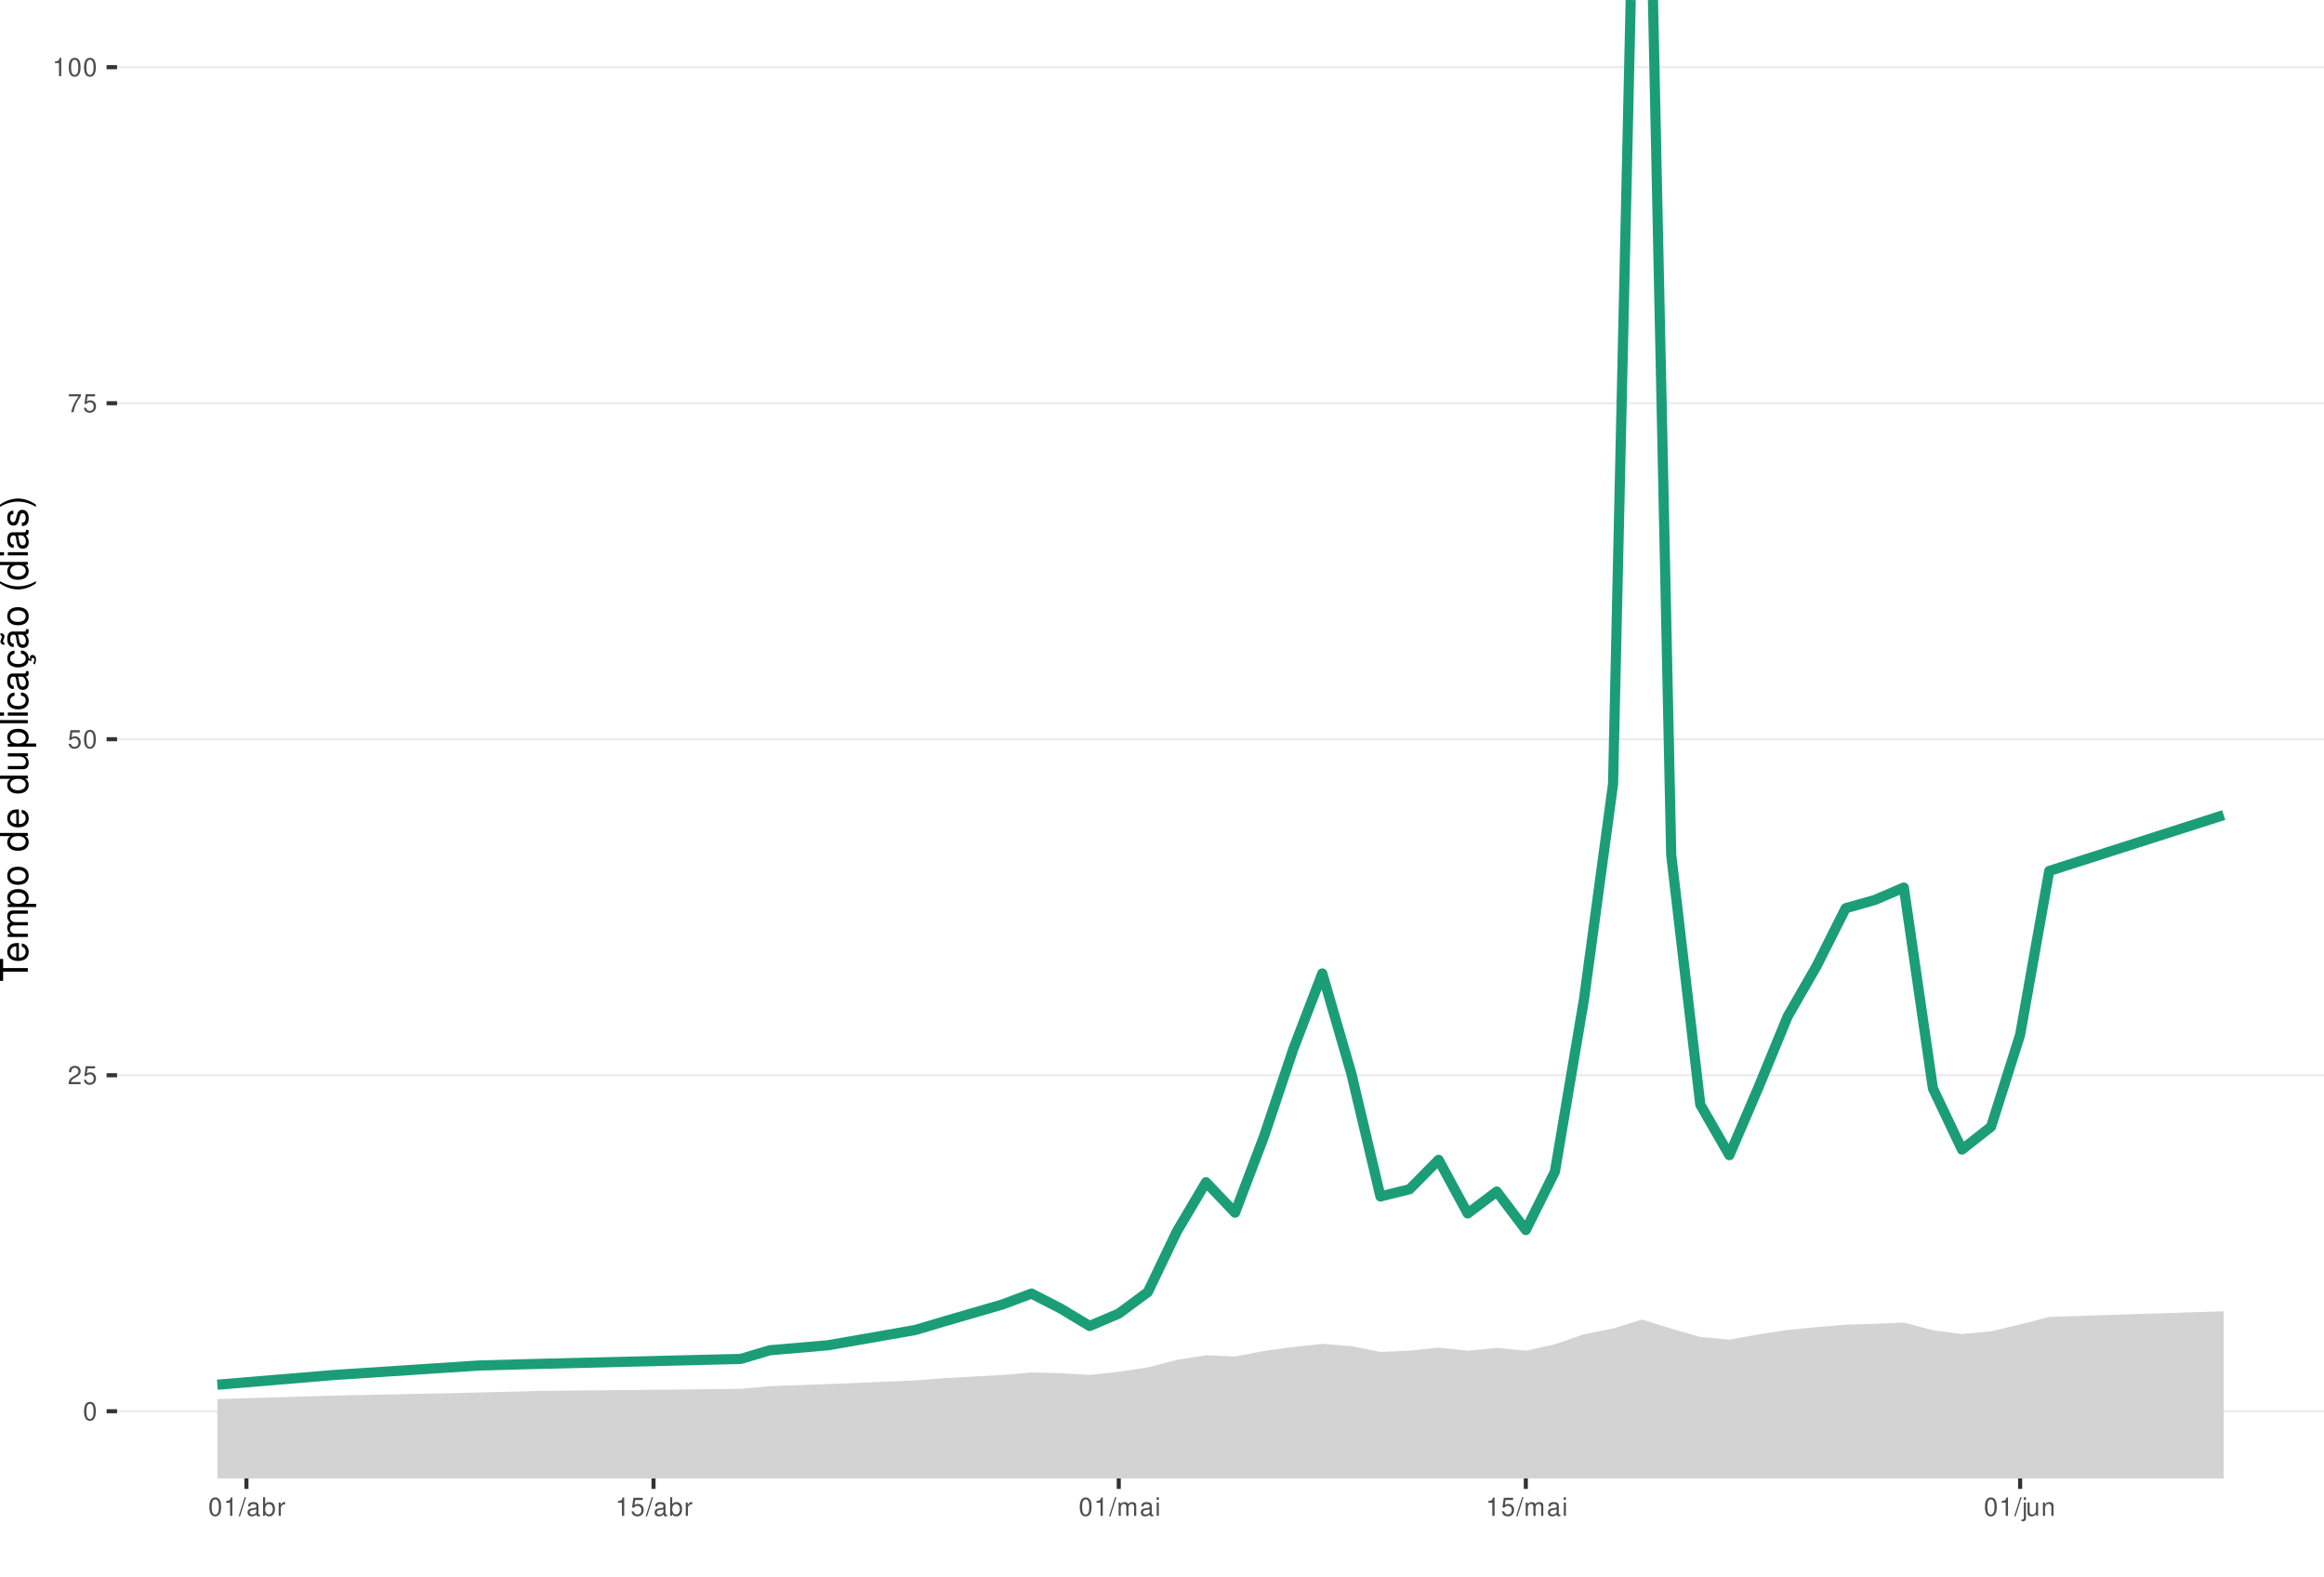
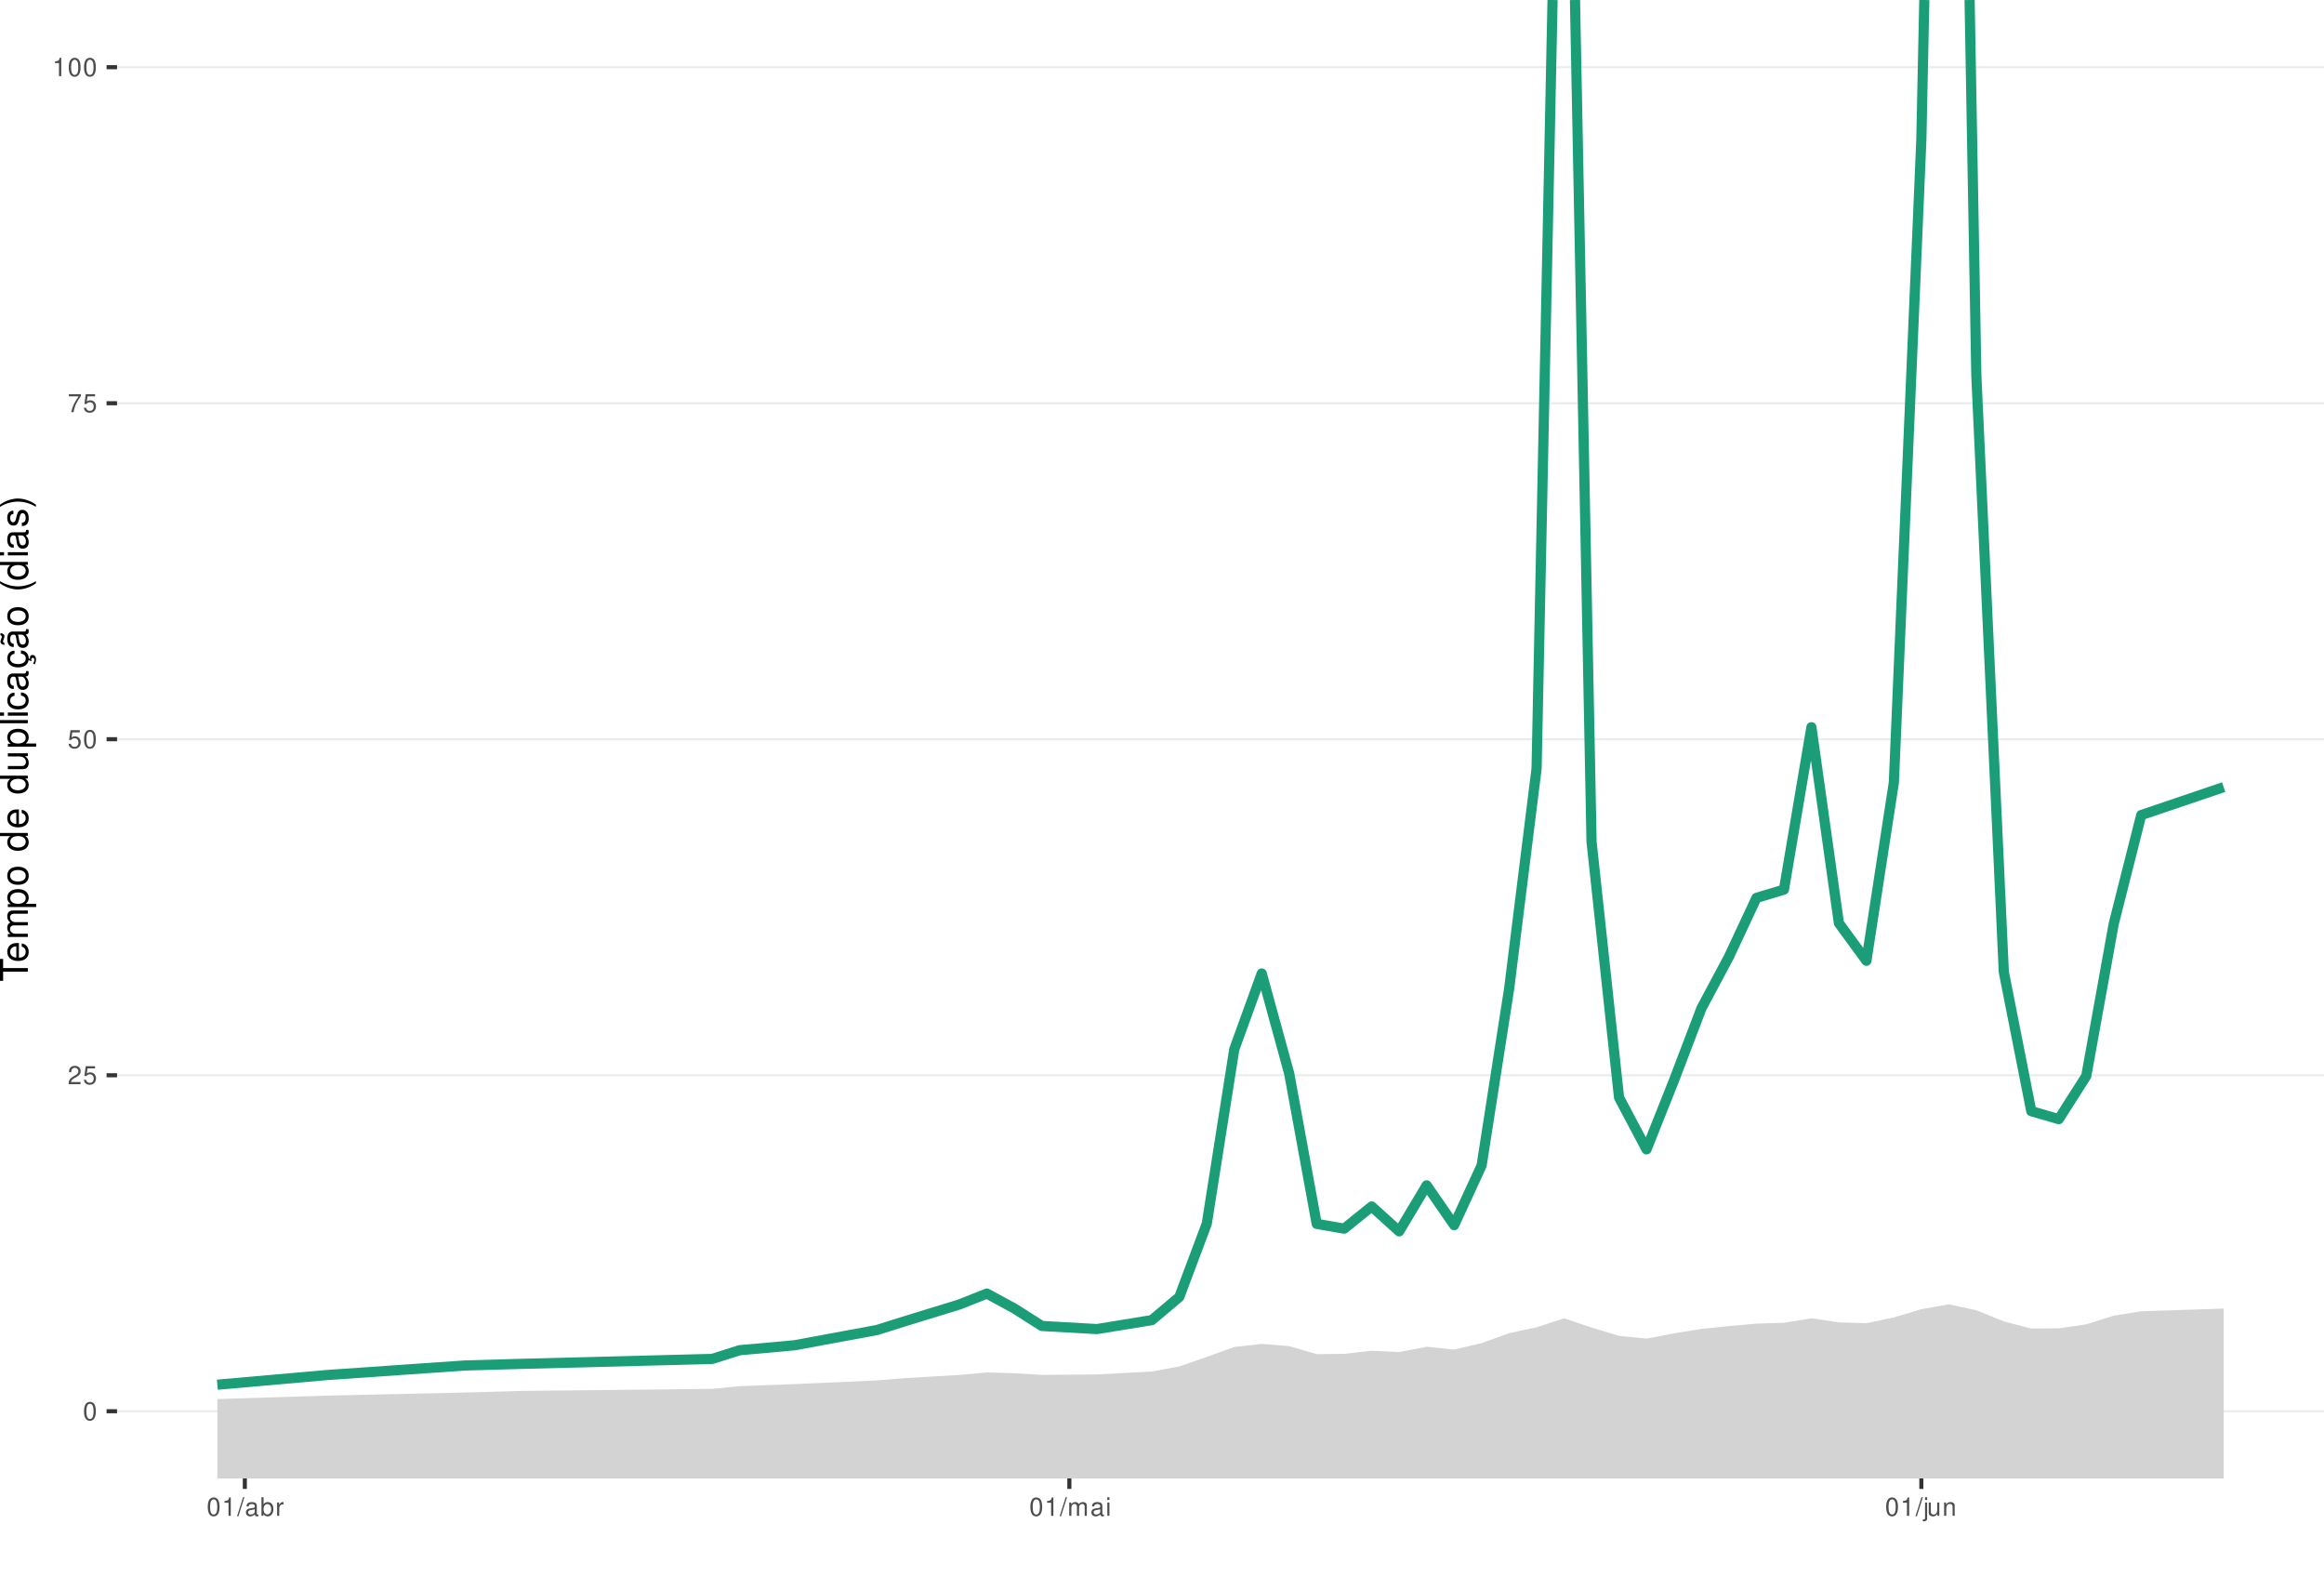
<svg xmlns="http://www.w3.org/2000/svg" xmlns:xlink="http://www.w3.org/1999/xlink" width="609pt" height="413pt" viewBox="0 0 609 413" version="1.1">
  <defs>
    <g>
      <symbol overflow="visible" id="glyph0-0">
        <path style="stroke:none;" d="" />
      </symbol>
      <symbol overflow="visible" id="glyph0-1">
        <path style="stroke:none;" d="M 1.828 -4.812 C 1.391 -4.812 0.984 -4.609 0.75 -4.281 C 0.438 -3.859 0.281 -3.219 0.281 -2.328 C 0.281 -0.703 0.812 0.156 1.828 0.156 C 2.828 0.156 3.375 -0.703 3.375 -2.297 C 3.375 -3.219 3.234 -3.844 2.922 -4.281 C 2.672 -4.625 2.281 -4.812 1.828 -4.812 Z M 1.828 -4.297 C 2.469 -4.297 2.781 -3.641 2.781 -2.344 C 2.781 -0.969 2.469 -0.328 1.812 -0.328 C 1.203 -0.328 0.891 -1 0.891 -2.328 C 0.891 -3.641 1.203 -4.297 1.828 -4.297 Z M 1.828 -4.297 " />
      </symbol>
      <symbol overflow="visible" id="glyph0-2">
        <path style="stroke:none;" d="M 3.375 -0.578 L 0.891 -0.578 C 0.938 -0.984 1.156 -1.234 1.734 -1.578 L 2.406 -1.953 C 3.062 -2.328 3.406 -2.812 3.406 -3.406 C 3.406 -3.812 3.234 -4.188 2.969 -4.438 C 2.688 -4.688 2.344 -4.812 1.891 -4.812 C 1.297 -4.812 0.844 -4.594 0.578 -4.188 C 0.422 -3.938 0.344 -3.641 0.328 -3.141 L 0.922 -3.141 C 0.938 -3.469 0.984 -3.672 1.062 -3.828 C 1.219 -4.125 1.516 -4.297 1.875 -4.297 C 2.406 -4.297 2.797 -3.906 2.797 -3.391 C 2.797 -3.016 2.578 -2.672 2.156 -2.438 L 1.547 -2.078 C 0.562 -1.516 0.281 -1.062 0.219 0 L 3.375 0 Z M 3.375 -0.578 " />
      </symbol>
      <symbol overflow="visible" id="glyph0-3">
        <path style="stroke:none;" d="M 3.172 -4.719 L 0.734 -4.719 L 0.375 -2.156 L 0.922 -2.156 C 1.188 -2.469 1.422 -2.594 1.797 -2.594 C 2.422 -2.594 2.812 -2.156 2.812 -1.453 C 2.812 -0.781 2.422 -0.359 1.781 -0.359 C 1.266 -0.359 0.953 -0.625 0.812 -1.156 L 0.234 -1.156 C 0.312 -0.766 0.375 -0.578 0.516 -0.406 C 0.781 -0.047 1.266 0.156 1.797 0.156 C 2.75 0.156 3.422 -0.547 3.422 -1.531 C 3.422 -2.469 2.797 -3.109 1.891 -3.109 C 1.562 -3.109 1.297 -3.016 1.016 -2.828 L 1.203 -4.141 L 3.172 -4.141 Z M 3.172 -4.719 " />
      </symbol>
      <symbol overflow="visible" id="glyph0-4">
        <path style="stroke:none;" d="M 3.469 -4.719 L 0.312 -4.719 L 0.312 -4.141 L 2.859 -4.141 C 1.734 -2.531 1.266 -1.547 0.922 0 L 1.547 0 C 1.797 -1.516 2.391 -2.812 3.469 -4.234 Z M 3.469 -4.719 " />
      </symbol>
      <symbol overflow="visible" id="glyph0-5">
        <path style="stroke:none;" d="M 1.719 -3.422 L 1.719 0 L 2.312 0 L 2.312 -4.812 L 1.922 -4.812 C 1.719 -4.078 1.578 -3.969 0.672 -3.859 L 0.672 -3.422 Z M 1.719 -3.422 " />
      </symbol>
      <symbol overflow="visible" id="glyph0-6">
        <path style="stroke:none;" d="M 1.531 -4.859 L -0.047 0.141 L 0.312 0.141 L 1.891 -4.859 Z M 1.531 -4.859 " />
      </symbol>
      <symbol overflow="visible" id="glyph0-7">
        <path style="stroke:none;" d="M 3.562 -0.328 C 3.5 -0.312 3.469 -0.312 3.438 -0.312 C 3.25 -0.312 3.141 -0.406 3.141 -0.578 L 3.141 -2.641 C 3.141 -3.25 2.688 -3.594 1.828 -3.594 C 1.312 -3.594 0.906 -3.438 0.672 -3.188 C 0.516 -3 0.453 -2.797 0.438 -2.453 L 0.984 -2.453 C 1.031 -2.875 1.297 -3.078 1.812 -3.078 C 2.312 -3.078 2.594 -2.891 2.594 -2.562 L 2.594 -2.406 C 2.578 -2.172 2.469 -2.078 2.016 -2.031 C 1.219 -1.922 1.109 -1.891 0.891 -1.812 C 0.484 -1.641 0.281 -1.328 0.281 -0.875 C 0.281 -0.25 0.719 0.156 1.422 0.156 C 1.859 0.156 2.219 0 2.609 -0.359 C 2.656 0 2.828 0.156 3.188 0.156 C 3.297 0.156 3.375 0.141 3.562 0.094 Z M 2.594 -1.094 C 2.594 -0.906 2.531 -0.797 2.375 -0.641 C 2.141 -0.438 1.875 -0.328 1.547 -0.328 C 1.109 -0.328 0.859 -0.547 0.859 -0.891 C 0.859 -1.266 1.094 -1.438 1.703 -1.531 C 2.297 -1.609 2.406 -1.641 2.594 -1.719 Z M 2.594 -1.094 " />
      </symbol>
      <symbol overflow="visible" id="glyph0-8">
        <path style="stroke:none;" d="M 0.359 -4.859 L 0.359 0 L 0.859 0 L 0.859 -0.453 C 1.125 -0.047 1.484 0.156 1.969 0.156 C 2.875 0.156 3.484 -0.594 3.484 -1.75 C 3.484 -2.891 2.922 -3.594 1.984 -3.594 C 1.516 -3.594 1.172 -3.406 0.906 -3.016 L 0.906 -4.859 Z M 1.891 -3.062 C 2.5 -3.062 2.906 -2.531 2.906 -1.703 C 2.906 -0.906 2.484 -0.359 1.891 -0.359 C 1.297 -0.359 0.906 -0.906 0.906 -1.719 C 0.906 -2.531 1.297 -3.062 1.891 -3.062 Z M 1.891 -3.062 " />
      </symbol>
      <symbol overflow="visible" id="glyph0-9">
        <path style="stroke:none;" d="M 0.453 -3.484 L 0.453 0 L 1.016 0 L 1.016 -1.812 C 1.031 -2.656 1.375 -3.016 2.141 -3 L 2.141 -3.562 C 2.047 -3.578 1.984 -3.594 1.922 -3.594 C 1.562 -3.594 1.297 -3.375 0.969 -2.859 L 0.969 -3.484 Z M 0.453 -3.484 " />
      </symbol>
      <symbol overflow="visible" id="glyph0-10">
        <path style="stroke:none;" d="M 0.469 -3.484 L 0.469 0 L 1.031 0 L 1.031 -2.188 C 1.031 -2.703 1.391 -3.109 1.844 -3.109 C 2.25 -3.109 2.484 -2.844 2.484 -2.406 L 2.484 0 L 3.047 0 L 3.047 -2.188 C 3.047 -2.703 3.422 -3.109 3.875 -3.109 C 4.266 -3.109 4.516 -2.844 4.516 -2.406 L 4.516 0 L 5.078 0 L 5.078 -2.609 C 5.078 -3.234 4.719 -3.594 4.062 -3.594 C 3.594 -3.594 3.312 -3.453 2.984 -3.062 C 2.781 -3.422 2.5 -3.594 2.047 -3.594 C 1.578 -3.594 1.266 -3.422 0.984 -3 L 0.984 -3.484 Z M 0.469 -3.484 " />
      </symbol>
      <symbol overflow="visible" id="glyph0-11">
        <path style="stroke:none;" d="M 1 -3.484 L 0.453 -3.484 L 0.453 0 L 1 0 Z M 1 -4.859 L 0.438 -4.859 L 0.438 -4.156 L 1 -4.156 Z M 1 -4.859 " />
      </symbol>
      <symbol overflow="visible" id="glyph0-12">
        <path style="stroke:none;" d="M 0.469 -3.484 L 0.469 0.5 C 0.469 0.859 0.359 0.969 0.016 0.969 C -0.031 0.969 -0.047 0.969 -0.125 0.953 L -0.125 1.438 C -0.047 1.438 -0.016 1.453 0.062 1.453 C 0.688 1.453 1.016 1.203 1.016 0.719 L 1.016 -3.484 Z M 1.016 -4.859 L 0.469 -4.859 L 0.469 -4.156 L 1.016 -4.156 Z M 1.016 -4.859 " />
      </symbol>
      <symbol overflow="visible" id="glyph0-13">
        <path style="stroke:none;" d="M 3.203 0 L 3.203 -3.484 L 2.656 -3.484 L 2.656 -1.516 C 2.656 -0.797 2.281 -0.328 1.703 -0.328 C 1.266 -0.328 0.984 -0.594 0.984 -1.016 L 0.984 -3.484 L 0.438 -3.484 L 0.438 -0.797 C 0.438 -0.219 0.859 0.156 1.547 0.156 C 2.062 0.156 2.391 -0.031 2.703 -0.484 L 2.703 0 Z M 3.203 0 " />
      </symbol>
      <symbol overflow="visible" id="glyph0-14">
        <path style="stroke:none;" d="M 0.469 -3.484 L 0.469 0 L 1.031 0 L 1.031 -1.922 C 1.031 -2.641 1.391 -3.109 1.969 -3.109 C 2.406 -3.109 2.688 -2.828 2.688 -2.422 L 2.688 0 L 3.234 0 L 3.234 -2.641 C 3.234 -3.219 2.812 -3.594 2.141 -3.594 C 1.625 -3.594 1.281 -3.391 0.984 -2.906 L 0.984 -3.484 Z M 0.469 -3.484 " />
      </symbol>
      <symbol overflow="visible" id="glyph1-0">
        <path style="stroke:none;" d="" />
      </symbol>
      <symbol overflow="visible" id="glyph1-1">
        <path style="stroke:none;" d="M -6.469 -3.547 L -6.469 -5.938 L -7.297 -5.938 L -7.297 -0.203 L -6.469 -0.203 L -6.469 -2.609 L 0 -2.609 L 0 -3.547 Z M -6.469 -3.547 " />
      </symbol>
      <symbol overflow="visible" id="glyph1-2">
        <path style="stroke:none;" d="M -2.344 -5.125 C -3.141 -5.125 -3.625 -5.062 -4.016 -4.922 C -4.875 -4.578 -5.391 -3.781 -5.391 -2.797 C -5.391 -1.344 -4.281 -0.406 -2.547 -0.406 C -0.812 -0.406 0.234 -1.297 0.234 -2.781 C 0.234 -3.984 -0.453 -4.812 -1.594 -5.016 L -1.594 -4.188 C -0.906 -3.953 -0.547 -3.484 -0.547 -2.812 C -0.547 -2.281 -0.781 -1.828 -1.219 -1.547 C -1.516 -1.344 -1.812 -1.281 -2.344 -1.266 Z M -3.016 -1.297 C -3.984 -1.359 -4.625 -1.953 -4.625 -2.797 C -4.625 -3.641 -3.953 -4.234 -3.016 -4.234 Z M -3.016 -1.297 " />
      </symbol>
      <symbol overflow="visible" id="glyph1-3">
        <path style="stroke:none;" d="M -5.234 -0.703 L 0 -0.703 L 0 -1.547 L -3.297 -1.547 C -4.047 -1.547 -4.656 -2.094 -4.656 -2.766 C -4.656 -3.391 -4.281 -3.734 -3.609 -3.734 L 0 -3.734 L 0 -4.578 L -3.297 -4.578 C -4.047 -4.578 -4.656 -5.125 -4.656 -5.812 C -4.656 -6.422 -4.266 -6.781 -3.609 -6.781 L 0 -6.781 L 0 -7.625 L -3.938 -7.625 C -4.875 -7.625 -5.391 -7.078 -5.391 -6.094 C -5.391 -5.406 -5.188 -4.984 -4.594 -4.484 C -5.156 -4.188 -5.391 -3.766 -5.391 -3.078 C -5.391 -2.375 -5.125 -1.906 -4.5 -1.469 L -5.234 -1.469 Z M -5.234 -0.703 " />
      </symbol>
      <symbol overflow="visible" id="glyph1-4">
        <path style="stroke:none;" d="M 2.188 -0.547 L 2.188 -1.375 L -0.547 -1.375 C -0.016 -1.812 0.234 -2.312 0.234 -2.984 C 0.234 -4.344 -0.859 -5.234 -2.531 -5.234 C -4.297 -5.234 -5.391 -4.375 -5.391 -2.984 C -5.391 -2.266 -5.062 -1.703 -4.453 -1.312 L -5.234 -1.312 L -5.234 -0.547 Z M -4.609 -2.844 C -4.609 -3.766 -3.797 -4.359 -2.547 -4.359 C -1.359 -4.359 -0.547 -3.75 -0.547 -2.844 C -0.547 -1.953 -1.344 -1.375 -2.578 -1.375 C -3.812 -1.375 -4.609 -1.953 -4.609 -2.844 Z M -4.609 -2.844 " />
      </symbol>
      <symbol overflow="visible" id="glyph1-5">
        <path style="stroke:none;" d="M -5.391 -2.719 C -5.391 -1.234 -4.344 -0.359 -2.578 -0.359 C -0.812 -0.359 0.234 -1.234 0.234 -2.734 C 0.234 -4.203 -0.812 -5.094 -2.547 -5.094 C -4.359 -5.094 -5.391 -4.234 -5.391 -2.719 Z M -4.625 -2.734 C -4.625 -3.672 -3.844 -4.234 -2.547 -4.234 C -1.312 -4.234 -0.547 -3.656 -0.547 -2.734 C -0.547 -1.797 -1.312 -1.234 -2.578 -1.234 C -3.844 -1.234 -4.625 -1.797 -4.625 -2.734 Z M -4.625 -2.734 " />
      </symbol>
      <symbol overflow="visible" id="glyph1-6">
        <path style="stroke:none;" d="" />
      </symbol>
      <symbol overflow="visible" id="glyph1-7">
        <path style="stroke:none;" d="M -7.297 -4.953 L -7.297 -4.125 L -4.578 -4.125 C -5.109 -3.766 -5.391 -3.203 -5.391 -2.516 C -5.391 -1.156 -4.297 -0.266 -2.625 -0.266 C -0.859 -0.266 0.234 -1.125 0.234 -2.547 C 0.234 -3.266 -0.047 -3.766 -0.688 -4.203 L 0 -4.203 L 0 -4.953 Z M -4.609 -2.656 C -4.609 -3.547 -3.812 -4.125 -2.562 -4.125 C -1.344 -4.125 -0.547 -3.547 -0.547 -2.656 C -0.547 -1.734 -1.359 -1.125 -2.578 -1.125 C -3.797 -1.125 -4.609 -1.734 -4.609 -2.656 Z M -4.609 -2.656 " />
      </symbol>
      <symbol overflow="visible" id="glyph1-8">
        <path style="stroke:none;" d="M 0 -4.812 L -5.234 -4.812 L -5.234 -3.984 L -2.266 -3.984 C -1.203 -3.984 -0.5 -3.438 -0.5 -2.562 C -0.5 -1.906 -0.906 -1.484 -1.531 -1.484 L -5.234 -1.484 L -5.234 -0.656 L -1.203 -0.656 C -0.328 -0.656 0.234 -1.297 0.234 -2.312 C 0.234 -3.094 -0.047 -3.578 -0.734 -4.062 L 0 -4.062 Z M 0 -4.812 " />
      </symbol>
      <symbol overflow="visible" id="glyph1-9">
        <path style="stroke:none;" d="M -7.297 -1.516 L -7.297 -0.688 L 0 -0.688 L 0 -1.516 Z M -7.297 -1.516 " />
      </symbol>
      <symbol overflow="visible" id="glyph1-10">
        <path style="stroke:none;" d="M -5.234 -1.5 L -5.234 -0.672 L 0 -0.672 L 0 -1.5 Z M -7.297 -1.5 L -7.297 -0.656 L -6.234 -0.656 L -6.234 -1.5 Z M -7.297 -1.5 " />
      </symbol>
      <symbol overflow="visible" id="glyph1-11">
        <path style="stroke:none;" d="M -3.484 -4.703 C -3.984 -4.672 -4.312 -4.562 -4.609 -4.359 C -5.094 -4 -5.391 -3.375 -5.391 -2.641 C -5.391 -1.219 -4.266 -0.312 -2.531 -0.312 C -0.844 -0.312 0.234 -1.203 0.234 -2.625 C 0.234 -3.875 -0.516 -4.672 -1.797 -4.766 L -1.797 -3.938 C -0.953 -3.797 -0.547 -3.359 -0.547 -2.656 C -0.547 -1.734 -1.297 -1.188 -2.531 -1.188 C -3.844 -1.188 -4.625 -1.719 -4.625 -2.625 C -4.625 -3.328 -4.203 -3.766 -3.484 -3.875 Z M -3.484 -4.703 " />
      </symbol>
      <symbol overflow="visible" id="glyph1-12">
        <path style="stroke:none;" d="M -0.484 -5.344 C -0.469 -5.266 -0.469 -5.219 -0.469 -5.172 C -0.469 -4.875 -0.625 -4.719 -0.875 -4.719 L -3.953 -4.719 C -4.891 -4.719 -5.391 -4.047 -5.391 -2.75 C -5.391 -1.984 -5.172 -1.375 -4.781 -1.016 C -4.516 -0.766 -4.203 -0.672 -3.688 -0.656 L -3.688 -1.484 C -4.328 -1.562 -4.625 -1.938 -4.625 -2.719 C -4.625 -3.484 -4.344 -3.891 -3.844 -3.891 L -3.625 -3.891 C -3.266 -3.875 -3.125 -3.703 -3.047 -3.016 C -2.891 -1.844 -2.844 -1.656 -2.719 -1.344 C -2.453 -0.734 -2 -0.422 -1.312 -0.422 C -0.375 -0.422 0.234 -1.078 0.234 -2.141 C 0.234 -2.797 0 -3.328 -0.547 -3.922 C 0 -3.984 0.234 -4.234 0.234 -4.781 C 0.234 -4.953 0.203 -5.062 0.141 -5.344 Z M -1.656 -3.891 C -1.375 -3.891 -1.203 -3.812 -0.969 -3.562 C -0.656 -3.219 -0.5 -2.812 -0.5 -2.312 C -0.5 -1.672 -0.812 -1.297 -1.344 -1.297 C -1.891 -1.297 -2.172 -1.656 -2.297 -2.547 C -2.422 -3.438 -2.453 -3.609 -2.594 -3.891 Z M -1.656 -3.891 " />
      </symbol>
      <symbol overflow="visible" id="glyph1-13">
        <path style="stroke:none;" d="M 0.234 -2.641 C 0.234 -3.875 -0.547 -4.703 -1.797 -4.766 L -1.797 -3.938 C -0.953 -3.797 -0.531 -3.359 -0.531 -2.656 C -0.531 -1.734 -1.281 -1.188 -2.516 -1.188 C -3.844 -1.188 -4.625 -1.719 -4.625 -2.625 C -4.625 -3.328 -4.203 -3.766 -3.484 -3.875 L -3.484 -4.703 C -3.984 -4.672 -4.312 -4.562 -4.609 -4.359 C -5.094 -4 -5.391 -3.375 -5.391 -2.641 C -5.391 -1.219 -4.266 -0.312 -2.531 -0.312 C -1.469 -0.312 -0.625 -0.672 -0.156 -1.312 C 0.047 -1.594 0.125 -1.812 0.203 -2.25 L 0.922 -1.938 L 0.984 -2.062 C 0.938 -2.188 0.906 -2.25 0.906 -2.375 C 0.906 -2.656 1.047 -2.828 1.281 -2.828 C 1.547 -2.828 1.734 -2.594 1.734 -2.297 C 1.734 -2.031 1.672 -1.844 1.438 -1.406 L 1.406 -1.312 L 1.812 -1.094 C 2.078 -1.75 2.141 -1.953 2.141 -2.344 C 2.141 -3.109 1.781 -3.578 1.203 -3.578 C 0.781 -3.578 0.547 -3.297 0.547 -2.797 C 0.547 -2.703 0.547 -2.641 0.562 -2.516 Z M 0.234 -2.641 " />
      </symbol>
      <symbol overflow="visible" id="glyph1-14">
        <path style="stroke:none;" d="M -0.484 -5.344 C -0.469 -5.266 -0.469 -5.219 -0.469 -5.172 C -0.469 -4.875 -0.625 -4.719 -0.875 -4.719 L -3.953 -4.719 C -4.891 -4.719 -5.391 -4.047 -5.391 -2.75 C -5.391 -1.984 -5.172 -1.375 -4.781 -1.016 C -4.516 -0.766 -4.203 -0.672 -3.688 -0.656 L -3.688 -1.484 C -4.328 -1.562 -4.625 -1.938 -4.625 -2.719 C -4.625 -3.484 -4.344 -3.891 -3.844 -3.891 L -3.625 -3.891 C -3.266 -3.875 -3.125 -3.703 -3.047 -3.016 C -2.891 -1.844 -2.844 -1.656 -2.719 -1.344 C -2.453 -0.734 -2 -0.422 -1.312 -0.422 C -0.375 -0.422 0.234 -1.078 0.234 -2.141 C 0.234 -2.797 0 -3.328 -0.547 -3.922 C 0 -3.984 0.234 -4.234 0.234 -4.781 C 0.234 -4.953 0.203 -5.062 0.141 -5.344 Z M -1.656 -3.891 C -1.375 -3.891 -1.203 -3.812 -0.969 -3.562 C -0.656 -3.219 -0.5 -2.812 -0.5 -2.312 C -0.5 -1.672 -0.812 -1.297 -1.344 -1.297 C -1.891 -1.297 -2.172 -1.656 -2.297 -2.547 C -2.422 -3.438 -2.453 -3.609 -2.594 -3.891 Z M -7.172 -3.75 C -6.922 -3.672 -6.812 -3.547 -6.812 -3.375 C -6.812 -3.25 -6.875 -2.984 -6.984 -2.734 C -7.156 -2.312 -7.172 -2.25 -7.172 -2.047 C -7.172 -1.594 -6.797 -1.297 -6.141 -1.188 L -6.141 -1.766 C -6.375 -1.812 -6.5 -1.938 -6.5 -2.094 C -6.5 -2.203 -6.469 -2.344 -6.375 -2.578 C -6.156 -3.156 -6.125 -3.234 -6.125 -3.438 C -6.125 -3.922 -6.484 -4.219 -7.172 -4.312 Z M -7.172 -3.75 " />
      </symbol>
      <symbol overflow="visible" id="glyph1-15">
        <path style="stroke:none;" d="M -7.297 -2.359 C -5.984 -1.359 -4.156 -0.734 -2.594 -0.734 C -1.016 -0.734 0.812 -1.359 2.125 -2.359 L 2.125 -2.906 C 0.688 -2.031 -0.984 -1.547 -2.594 -1.547 C -4.188 -1.547 -5.875 -2.031 -7.297 -2.906 Z M -7.297 -2.359 " />
      </symbol>
      <symbol overflow="visible" id="glyph1-16">
        <path style="stroke:none;" d="M -3.781 -4.375 C -4.812 -4.375 -5.391 -3.688 -5.391 -2.484 C -5.391 -1.266 -4.766 -0.469 -3.797 -0.469 C -2.969 -0.469 -2.578 -0.891 -2.281 -2.125 L -2.094 -2.906 C -1.953 -3.484 -1.734 -3.719 -1.375 -3.719 C -0.875 -3.719 -0.547 -3.234 -0.547 -2.5 C -0.547 -2.047 -0.672 -1.672 -0.891 -1.453 C -1.047 -1.328 -1.188 -1.266 -1.562 -1.219 L -1.562 -0.344 C -0.344 -0.375 0.234 -1.062 0.234 -2.438 C 0.234 -3.75 -0.422 -4.594 -1.438 -4.594 C -2.203 -4.594 -2.641 -4.156 -2.891 -3.109 L -3.078 -2.312 C -3.234 -1.625 -3.453 -1.344 -3.828 -1.344 C -4.312 -1.344 -4.625 -1.766 -4.625 -2.453 C -4.625 -3.125 -4.328 -3.484 -3.781 -3.5 Z M -3.781 -4.375 " />
      </symbol>
      <symbol overflow="visible" id="glyph1-17">
        <path style="stroke:none;" d="M 2.125 -0.938 C 0.812 -1.938 -1.016 -2.562 -2.578 -2.562 C -4.156 -2.562 -5.984 -1.938 -7.297 -0.938 L -7.297 -0.375 C -5.859 -1.266 -4.188 -1.75 -2.578 -1.75 C -0.984 -1.75 0.703 -1.266 2.125 -0.375 Z M 2.125 -0.938 " />
      </symbol>
    </g>
    <clipPath id="clip1">
      <path d="M 30.672 0 L 609 0 L 609 387.328 L 30.672 387.328 Z M 30.672 0 " />
    </clipPath>
    <clipPath id="clip2">
      <path d="M 30.672 369 L 609 369 L 609 370 L 30.672 370 Z M 30.672 369 " />
    </clipPath>
    <clipPath id="clip3">
      <path d="M 30.672 281 L 609 281 L 609 282 L 30.672 282 Z M 30.672 281 " />
    </clipPath>
    <clipPath id="clip4">
      <path d="M 30.672 193 L 609 193 L 609 194 L 30.672 194 Z M 30.672 193 " />
    </clipPath>
    <clipPath id="clip5">
      <path d="M 30.672 105 L 609 105 L 609 106 L 30.672 106 Z M 30.672 105 " />
    </clipPath>
    <clipPath id="clip6">
      <path d="M 30.672 17 L 609 17 L 609 18 L 30.672 18 Z M 30.672 17 " />
    </clipPath>
    <clipPath id="clip7">
-       <path d="M 56 343 L 583 343 L 583 387.328 L 56 387.328 Z M 56 343 " />
+       <path d="M 56 341 L 583 341 L 583 387.328 L 56 387.328 Z M 56 341 " />
    </clipPath>
  </defs>
  <g id="surface16">
    <rect x="0" y="0" width="609" height="413" style="fill:rgb(100%,100%,100%);fill-opacity:1;stroke:none;" />
    <rect x="0" y="0" width="609" height="413" style="fill:rgb(100%,100%,100%);fill-opacity:1;stroke:none;" />
    <path style="fill:none;stroke-width:1.067;stroke-linecap:round;stroke-linejoin:round;stroke:rgb(100%,100%,100%);stroke-opacity:1;stroke-miterlimit:10;" d="M 0 413 L 609 413 L 609 0 L 0 0 Z M 0 413 " />
    <g clip-path="url(#clip1)" clip-rule="nonzero">
      <path style=" stroke:none;fill-rule:nonzero;fill:rgb(100%,100%,100%);fill-opacity:1;" d="M 30.672 387.328 L 609 387.328 L 609 0 L 30.672 0 Z M 30.672 387.328 " />
    </g>
    <g clip-path="url(#clip2)" clip-rule="nonzero">
      <path style="fill:none;stroke-width:0.533;stroke-linecap:butt;stroke-linejoin:round;stroke:rgb(92.157%,92.157%,92.157%);stroke-opacity:1;stroke-miterlimit:10;" d="M 30.672 369.723 L 609 369.723 " />
    </g>
    <g clip-path="url(#clip3)" clip-rule="nonzero">
      <path style="fill:none;stroke-width:0.533;stroke-linecap:butt;stroke-linejoin:round;stroke:rgb(92.157%,92.157%,92.157%);stroke-opacity:1;stroke-miterlimit:10;" d="M 30.672 281.695 L 609 281.695 " />
    </g>
    <g clip-path="url(#clip4)" clip-rule="nonzero">
      <path style="fill:none;stroke-width:0.533;stroke-linecap:butt;stroke-linejoin:round;stroke:rgb(92.157%,92.157%,92.157%);stroke-opacity:1;stroke-miterlimit:10;" d="M 30.672 193.664 L 609 193.664 " />
    </g>
    <g clip-path="url(#clip5)" clip-rule="nonzero">
      <path style="fill:none;stroke-width:0.533;stroke-linecap:butt;stroke-linejoin:round;stroke:rgb(92.157%,92.157%,92.157%);stroke-opacity:1;stroke-miterlimit:10;" d="M 30.672 105.637 L 609 105.637 " />
    </g>
    <g clip-path="url(#clip6)" clip-rule="nonzero">
      <path style="fill:none;stroke-width:0.533;stroke-linecap:butt;stroke-linejoin:round;stroke:rgb(92.157%,92.157%,92.157%);stroke-opacity:1;stroke-miterlimit:10;" d="M 30.672 17.605 L 609 17.605 " />
    </g>
    <g clip-path="url(#clip7)" clip-rule="nonzero">
-       <path style=" stroke:none;fill-rule:nonzero;fill:rgb(82.745%,82.745%,82.745%);fill-opacity:1;" d="M 86.824 413 L 87.438 411.449 L 125.535 401.605 L 139.211 413 L 198.734 413 L 201.73 410.453 L 214.586 413 L 218.227 413 L 239.828 404.867 L 247.449 403.918 L 262.688 400.277 L 270.309 400.219 L 277.93 409.266 L 278.914 413 L 301.562 413 L 308.406 401.43 L 316.027 398.656 L 323.645 401.988 L 331.266 397.977 L 338.883 395.918 L 346.504 395.277 L 354.125 397.598 L 361.742 404.668 L 369.363 404.891 L 376.984 403.68 L 384.602 410.922 L 392.223 409.211 L 395.504 413 L 404.488 413 L 407.461 409.793 L 415.082 401.977 L 422.699 399.23 L 430.32 396.312 L 437.941 400.555 L 445.559 407.633 L 453.18 412.48 L 460.797 408.191 L 468.418 406.035 L 476.039 405.223 L 483.656 404.383 L 491.277 404.594 L 498.898 404.906 L 506.516 412.453 L 507.125 413 L 528.098 413 L 529.375 412.051 L 536.996 407.762 L 544.613 408 L 552.234 408.238 L 559.852 408.473 L 575.094 408.941 L 582.711 409.172 L 582.711 343.535 L 575.094 343.777 L 559.852 344.262 L 552.234 344.508 L 544.613 344.758 L 536.996 345.008 L 529.375 346.977 L 521.754 348.781 L 514.137 349.496 L 506.516 348.504 L 498.898 346.492 L 491.277 346.82 L 483.656 347.039 L 476.039 347.684 L 468.418 348.426 L 460.797 349.586 L 453.18 350.969 L 445.559 350.258 L 437.941 348.086 L 430.32 345.684 L 422.699 348.035 L 415.082 349.566 L 407.461 352.168 L 399.84 353.855 L 392.223 353.121 L 384.602 353.867 L 376.984 353.047 L 369.363 353.852 L 361.742 354.184 L 354.125 352.664 L 346.504 352.078 L 338.883 352.887 L 331.266 353.926 L 323.645 355.375 L 316.027 355.043 L 308.406 356.262 L 300.785 358.227 L 293.168 359.375 L 285.547 360.195 L 277.93 359.758 L 270.309 359.559 L 262.688 360.207 L 247.449 361.051 L 239.828 361.648 L 216.973 362.605 L 201.73 363.148 L 194.113 363.855 L 140.773 364.406 L 125.535 364.82 L 87.438 365.621 L 56.957 366.527 L 56.957 413 Z M 86.824 413 " />
-     </g>
-     <path style="fill:none;stroke-width:2.667;stroke-linecap:butt;stroke-linejoin:round;stroke:rgb(10.588%,61.961%,46.667%);stroke-opacity:1;stroke-miterlimit:10;" d="M 56.957 362.766 L 87.438 360.23 L 125.535 357.734 L 140.773 357.32 L 194.113 356.016 L 201.73 353.738 L 216.973 352.438 L 239.828 348.441 L 247.449 346.176 L 262.688 341.746 L 270.309 338.891 L 277.93 342.809 L 285.547 347.383 L 293.168 344.133 L 300.785 338.508 L 308.406 322.59 L 316.027 309.727 L 323.645 317.703 L 331.266 297.621 L 338.883 274.91 L 346.504 255.031 L 354.125 281.277 L 361.742 313.445 L 369.363 311.566 L 376.984 303.863 L 384.602 317.906 L 392.223 312.168 L 399.84 322.25 L 407.461 306.957 L 415.082 261.812 L 422.699 205.398 L 427.324 0 " />
-     <path style="fill:none;stroke-width:2.667;stroke-linecap:butt;stroke-linejoin:round;stroke:rgb(10.588%,61.961%,46.667%);stroke-opacity:1;stroke-miterlimit:10;" d="M 433.16 0 L 437.941 223.996 L 445.559 289.398 L 453.18 302.641 L 460.797 284.891 L 468.418 266.352 L 476.039 253.082 L 483.656 237.945 L 491.277 235.777 L 498.898 232.52 L 506.516 285.145 L 514.137 301.164 L 521.754 295.18 L 529.375 271.074 L 536.996 228.18 L 544.613 225.738 L 552.234 223.301 L 559.852 220.859 L 575.094 215.977 L 582.711 213.535 " />
+       <path style=" stroke:none;fill-rule:nonzero;fill:rgb(82.745%,82.745%,82.745%);fill-opacity:1;" d="M 85.188 413 L 85.766 411.449 L 121.777 401.605 L 134.703 413 L 190.965 413 L 193.801 410.453 L 205.949 413 L 209.391 413 L 229.809 404.867 L 237.012 403.918 L 251.414 400.277 L 258.617 400.219 L 265.82 409.266 L 266.754 413 L 313.219 413 L 316.234 403.863 L 323.438 395.918 L 330.641 395.277 L 337.84 397.598 L 345.043 408.387 L 352.246 410.633 L 359.445 408.805 L 363.973 413 L 369.578 413 L 373.852 409.387 L 376.867 413 L 385.547 413 L 388.254 409.98 L 395.457 402.262 L 402.66 399.527 L 409.863 396.617 L 417.062 400.844 L 424.266 407.863 L 431.469 412.656 L 438.672 408.422 L 445.871 406.289 L 453.074 405.48 L 460.277 404.645 L 467.48 404.852 L 474.68 403.219 L 481.883 406.391 L 489.086 407.668 L 496.285 404.812 L 503.488 401.586 L 510.691 400.289 L 517.895 402.629 L 525.094 409.602 L 527.945 413 L 551.57 413 L 553.902 411.008 L 561.105 409.172 L 568.309 409.402 L 575.512 409.629 L 582.711 409.855 L 582.711 342.824 L 575.512 343.062 L 568.309 343.297 L 561.105 343.535 L 553.902 344.676 L 546.703 346.953 L 539.5 348.004 L 532.297 348.055 L 525.094 346.195 L 517.895 343.254 L 510.691 341.707 L 503.488 342.988 L 496.285 345.141 L 489.086 346.656 L 481.883 346.445 L 474.68 345.363 L 467.48 346.547 L 460.277 346.766 L 453.074 347.41 L 445.871 348.152 L 438.672 349.309 L 431.469 350.695 L 424.266 349.977 L 417.062 347.789 L 409.863 345.379 L 402.66 347.734 L 395.457 349.266 L 388.254 351.875 L 381.055 353.57 L 373.852 352.82 L 366.648 354.219 L 359.445 353.863 L 352.246 354.68 L 345.043 354.762 L 337.84 352.664 L 330.641 352.078 L 323.438 352.887 L 316.234 355.488 L 309.031 357.977 L 301.832 359.316 L 287.426 360.074 L 273.023 360.195 L 265.82 359.758 L 258.617 359.559 L 251.414 360.207 L 237.012 361.051 L 229.809 361.648 L 208.203 362.605 L 193.801 363.148 L 186.598 363.855 L 136.184 364.406 L 121.777 364.82 L 85.766 365.621 L 56.957 366.527 L 56.957 413 Z M 85.188 413 " />
+     </g>
+     <path style="fill:none;stroke-width:2.667;stroke-linecap:butt;stroke-linejoin:round;stroke:rgb(10.588%,61.961%,46.667%);stroke-opacity:1;stroke-miterlimit:10;" d="M 56.957 362.766 L 85.766 360.23 L 121.777 357.734 L 136.184 357.32 L 186.598 356.016 L 193.801 353.738 L 208.203 352.438 L 229.809 348.441 L 237.012 346.176 L 251.414 341.746 L 258.617 338.891 L 265.82 342.809 L 273.023 347.383 L 287.426 348.195 L 301.832 345.848 L 309.031 339.789 L 316.234 320.586 L 323.438 274.91 L 330.641 255.031 L 337.84 281.277 L 345.043 320.637 L 352.246 321.879 L 359.445 316.074 L 366.648 322.59 L 373.852 310.539 L 381.055 320.961 L 388.254 305.328 L 395.457 259.102 L 402.66 201.332 L 406.844 0 " />
+     <path style="fill:none;stroke-width:2.667;stroke-linecap:butt;stroke-linejoin:round;stroke:rgb(10.588%,61.961%,46.667%);stroke-opacity:1;stroke-miterlimit:10;" d="M 412.723 0 L 417.062 220.508 L 424.266 287.523 L 431.469 301.117 L 438.672 283.016 L 445.871 264.133 L 453.074 250.641 L 460.277 235.234 L 467.48 233.062 L 474.68 190.52 L 481.883 241.852 L 489.086 251.703 L 496.285 204.992 L 503.488 36.578 L 504.262 0 " />
+     <path style="fill:none;stroke-width:2.667;stroke-linecap:butt;stroke-linejoin:round;stroke:rgb(10.588%,61.961%,46.667%);stroke-opacity:1;stroke-miterlimit:10;" d="M 516.133 0 L 517.895 98.328 L 525.094 254.625 L 532.297 291.109 L 539.5 293.195 L 546.703 281.887 L 553.902 242.016 L 561.105 213.535 L 575.512 208.652 L 582.711 206.211 " />
    <g style="fill:rgb(30.196%,30.196%,30.196%);fill-opacity:1;">
      <use xlink:href="#glyph0-1" x="21.738" y="372.07" />
    </g>
    <g style="fill:rgb(30.196%,30.196%,30.196%);fill-opacity:1;">
      <use xlink:href="#glyph0-2" x="17.738" y="284.043" />
      <use xlink:href="#glyph0-3" x="21.738" y="284.043" />
    </g>
    <g style="fill:rgb(30.196%,30.196%,30.196%);fill-opacity:1;">
      <use xlink:href="#glyph0-3" x="17.738" y="196.012" />
      <use xlink:href="#glyph0-1" x="21.738" y="196.012" />
    </g>
    <g style="fill:rgb(30.196%,30.196%,30.196%);fill-opacity:1;">
      <use xlink:href="#glyph0-4" x="17.738" y="107.984" />
      <use xlink:href="#glyph0-3" x="21.738" y="107.984" />
    </g>
    <g style="fill:rgb(30.196%,30.196%,30.196%);fill-opacity:1;">
      <use xlink:href="#glyph0-5" x="13.738" y="19.953" />
      <use xlink:href="#glyph0-1" x="17.738" y="19.953" />
      <use xlink:href="#glyph0-1" x="21.738" y="19.953" />
    </g>
    <path style="fill:none;stroke-width:1.067;stroke-linecap:butt;stroke-linejoin:round;stroke:rgb(20%,20%,20%);stroke-opacity:1;stroke-miterlimit:10;" d="M 27.93 369.723 L 30.672 369.723 " />
    <path style="fill:none;stroke-width:1.067;stroke-linecap:butt;stroke-linejoin:round;stroke:rgb(20%,20%,20%);stroke-opacity:1;stroke-miterlimit:10;" d="M 27.93 281.695 L 30.672 281.695 " />
    <path style="fill:none;stroke-width:1.067;stroke-linecap:butt;stroke-linejoin:round;stroke:rgb(20%,20%,20%);stroke-opacity:1;stroke-miterlimit:10;" d="M 27.93 193.664 L 30.672 193.664 " />
    <path style="fill:none;stroke-width:1.067;stroke-linecap:butt;stroke-linejoin:round;stroke:rgb(20%,20%,20%);stroke-opacity:1;stroke-miterlimit:10;" d="M 27.93 105.637 L 30.672 105.637 " />
    <path style="fill:none;stroke-width:1.067;stroke-linecap:butt;stroke-linejoin:round;stroke:rgb(20%,20%,20%);stroke-opacity:1;stroke-miterlimit:10;" d="M 27.93 17.605 L 30.672 17.605 " />
-     <path style="fill:none;stroke-width:1.067;stroke-linecap:butt;stroke-linejoin:round;stroke:rgb(20%,20%,20%);stroke-opacity:1;stroke-miterlimit:10;" d="M 64.578 390.07 L 64.578 387.328 " />
-     <path style="fill:none;stroke-width:1.067;stroke-linecap:butt;stroke-linejoin:round;stroke:rgb(20%,20%,20%);stroke-opacity:1;stroke-miterlimit:10;" d="M 171.254 390.07 L 171.254 387.328 " />
-     <path style="fill:none;stroke-width:1.067;stroke-linecap:butt;stroke-linejoin:round;stroke:rgb(20%,20%,20%);stroke-opacity:1;stroke-miterlimit:10;" d="M 293.168 390.07 L 293.168 387.328 " />
-     <path style="fill:none;stroke-width:1.067;stroke-linecap:butt;stroke-linejoin:round;stroke:rgb(20%,20%,20%);stroke-opacity:1;stroke-miterlimit:10;" d="M 399.84 390.07 L 399.84 387.328 " />
-     <path style="fill:none;stroke-width:1.067;stroke-linecap:butt;stroke-linejoin:round;stroke:rgb(20%,20%,20%);stroke-opacity:1;stroke-miterlimit:10;" d="M 529.375 390.07 L 529.375 387.328 " />
-     <g style="fill:rgb(30.196%,30.196%,30.196%);fill-opacity:1;">
-       <use xlink:href="#glyph0-1" x="54.578" y="397.109" />
-       <use xlink:href="#glyph0-5" x="58.578" y="397.109" />
-       <use xlink:href="#glyph0-6" x="62.578" y="397.109" />
-       <use xlink:href="#glyph0-7" x="64.578" y="397.109" />
-       <use xlink:href="#glyph0-8" x="68.578" y="397.109" />
-       <use xlink:href="#glyph0-9" x="72.578" y="397.109" />
-     </g>
-     <g style="fill:rgb(30.196%,30.196%,30.196%);fill-opacity:1;">
-       <use xlink:href="#glyph0-5" x="161.254" y="397.109" />
-       <use xlink:href="#glyph0-3" x="165.254" y="397.109" />
-       <use xlink:href="#glyph0-6" x="169.254" y="397.109" />
-       <use xlink:href="#glyph0-7" x="171.254" y="397.109" />
-       <use xlink:href="#glyph0-8" x="175.254" y="397.109" />
-       <use xlink:href="#glyph0-9" x="179.254" y="397.109" />
-     </g>
-     <g style="fill:rgb(30.196%,30.196%,30.196%);fill-opacity:1;">
-       <use xlink:href="#glyph0-1" x="282.668" y="397.109" />
-       <use xlink:href="#glyph0-5" x="286.668" y="397.109" />
-       <use xlink:href="#glyph0-6" x="290.668" y="397.109" />
-       <use xlink:href="#glyph0-10" x="292.668" y="397.109" />
-       <use xlink:href="#glyph0-7" x="298.668" y="397.109" />
-       <use xlink:href="#glyph0-11" x="302.668" y="397.109" />
-     </g>
-     <g style="fill:rgb(30.196%,30.196%,30.196%);fill-opacity:1;">
-       <use xlink:href="#glyph0-5" x="389.34" y="397.109" />
-       <use xlink:href="#glyph0-3" x="393.34" y="397.109" />
-       <use xlink:href="#glyph0-6" x="397.34" y="397.109" />
-       <use xlink:href="#glyph0-10" x="399.34" y="397.109" />
-       <use xlink:href="#glyph0-7" x="405.34" y="397.109" />
-       <use xlink:href="#glyph0-11" x="409.34" y="397.109" />
-     </g>
-     <g style="fill:rgb(30.196%,30.196%,30.196%);fill-opacity:1;">
-       <use xlink:href="#glyph0-1" x="519.875" y="397.109" />
-       <use xlink:href="#glyph0-5" x="523.875" y="397.109" />
-       <use xlink:href="#glyph0-6" x="527.875" y="397.109" />
-       <use xlink:href="#glyph0-12" x="529.875" y="397.109" />
-       <use xlink:href="#glyph0-13" x="530.875" y="397.109" />
-       <use xlink:href="#glyph0-14" x="534.875" y="397.109" />
+     <path style="fill:none;stroke-width:1.067;stroke-linecap:butt;stroke-linejoin:round;stroke:rgb(20%,20%,20%);stroke-opacity:1;stroke-miterlimit:10;" d="M 64.16 390.07 L 64.16 387.328 " />
+     <path style="fill:none;stroke-width:1.067;stroke-linecap:butt;stroke-linejoin:round;stroke:rgb(20%,20%,20%);stroke-opacity:1;stroke-miterlimit:10;" d="M 280.223 390.07 L 280.223 387.328 " />
+     <path style="fill:none;stroke-width:1.067;stroke-linecap:butt;stroke-linejoin:round;stroke:rgb(20%,20%,20%);stroke-opacity:1;stroke-miterlimit:10;" d="M 503.488 390.07 L 503.488 387.328 " />
+     <g style="fill:rgb(30.196%,30.196%,30.196%);fill-opacity:1;">
+       <use xlink:href="#glyph0-1" x="54.16" y="397.109" />
+       <use xlink:href="#glyph0-5" x="58.16" y="397.109" />
+       <use xlink:href="#glyph0-6" x="62.16" y="397.109" />
+       <use xlink:href="#glyph0-7" x="64.16" y="397.109" />
+       <use xlink:href="#glyph0-8" x="68.16" y="397.109" />
+       <use xlink:href="#glyph0-9" x="72.16" y="397.109" />
+     </g>
+     <g style="fill:rgb(30.196%,30.196%,30.196%);fill-opacity:1;">
+       <use xlink:href="#glyph0-1" x="269.723" y="397.109" />
+       <use xlink:href="#glyph0-5" x="273.723" y="397.109" />
+       <use xlink:href="#glyph0-6" x="277.723" y="397.109" />
+       <use xlink:href="#glyph0-10" x="279.723" y="397.109" />
+       <use xlink:href="#glyph0-7" x="285.723" y="397.109" />
+       <use xlink:href="#glyph0-11" x="289.723" y="397.109" />
+     </g>
+     <g style="fill:rgb(30.196%,30.196%,30.196%);fill-opacity:1;">
+       <use xlink:href="#glyph0-1" x="493.988" y="397.109" />
+       <use xlink:href="#glyph0-5" x="497.988" y="397.109" />
+       <use xlink:href="#glyph0-6" x="501.988" y="397.109" />
+       <use xlink:href="#glyph0-12" x="503.988" y="397.109" />
+       <use xlink:href="#glyph0-13" x="504.988" y="397.109" />
+       <use xlink:href="#glyph0-14" x="508.988" y="397.109" />
    </g>
    <g style="fill:rgb(0%,0%,0%);fill-opacity:1;">
      <use xlink:href="#glyph1-1" x="7.29" y="257.164" />
      <use xlink:href="#glyph1-2" x="7.29" y="252.164" />
      <use xlink:href="#glyph1-3" x="7.29" y="246.164" />
      <use xlink:href="#glyph1-4" x="7.29" y="238.164" />
      <use xlink:href="#glyph1-5" x="7.29" y="232.164" />
      <use xlink:href="#glyph1-6" x="7.29" y="226.164" />
      <use xlink:href="#glyph1-7" x="7.29" y="223.164" />
      <use xlink:href="#glyph1-2" x="7.29" y="217.164" />
      <use xlink:href="#glyph1-6" x="7.29" y="211.164" />
      <use xlink:href="#glyph1-7" x="7.29" y="208.164" />
      <use xlink:href="#glyph1-8" x="7.29" y="202.164" />
      <use xlink:href="#glyph1-4" x="7.29" y="196.164" />
      <use xlink:href="#glyph1-9" x="7.29" y="190.164" />
      <use xlink:href="#glyph1-10" x="7.29" y="188.164" />
      <use xlink:href="#glyph1-11" x="7.29" y="186.164" />
      <use xlink:href="#glyph1-12" x="7.29" y="181.164" />
      <use xlink:href="#glyph1-13" x="7.29" y="175.164" />
      <use xlink:href="#glyph1-14" x="7.29" y="170.164" />
      <use xlink:href="#glyph1-5" x="7.29" y="164.164" />
      <use xlink:href="#glyph1-6" x="7.29" y="158.164" />
      <use xlink:href="#glyph1-15" x="7.29" y="155.164" />
      <use xlink:href="#glyph1-7" x="7.29" y="152.164" />
      <use xlink:href="#glyph1-10" x="7.29" y="146.164" />
      <use xlink:href="#glyph1-12" x="7.29" y="144.164" />
      <use xlink:href="#glyph1-16" x="7.29" y="138.164" />
      <use xlink:href="#glyph1-17" x="7.29" y="133.164" />
    </g>
  </g>
</svg>
